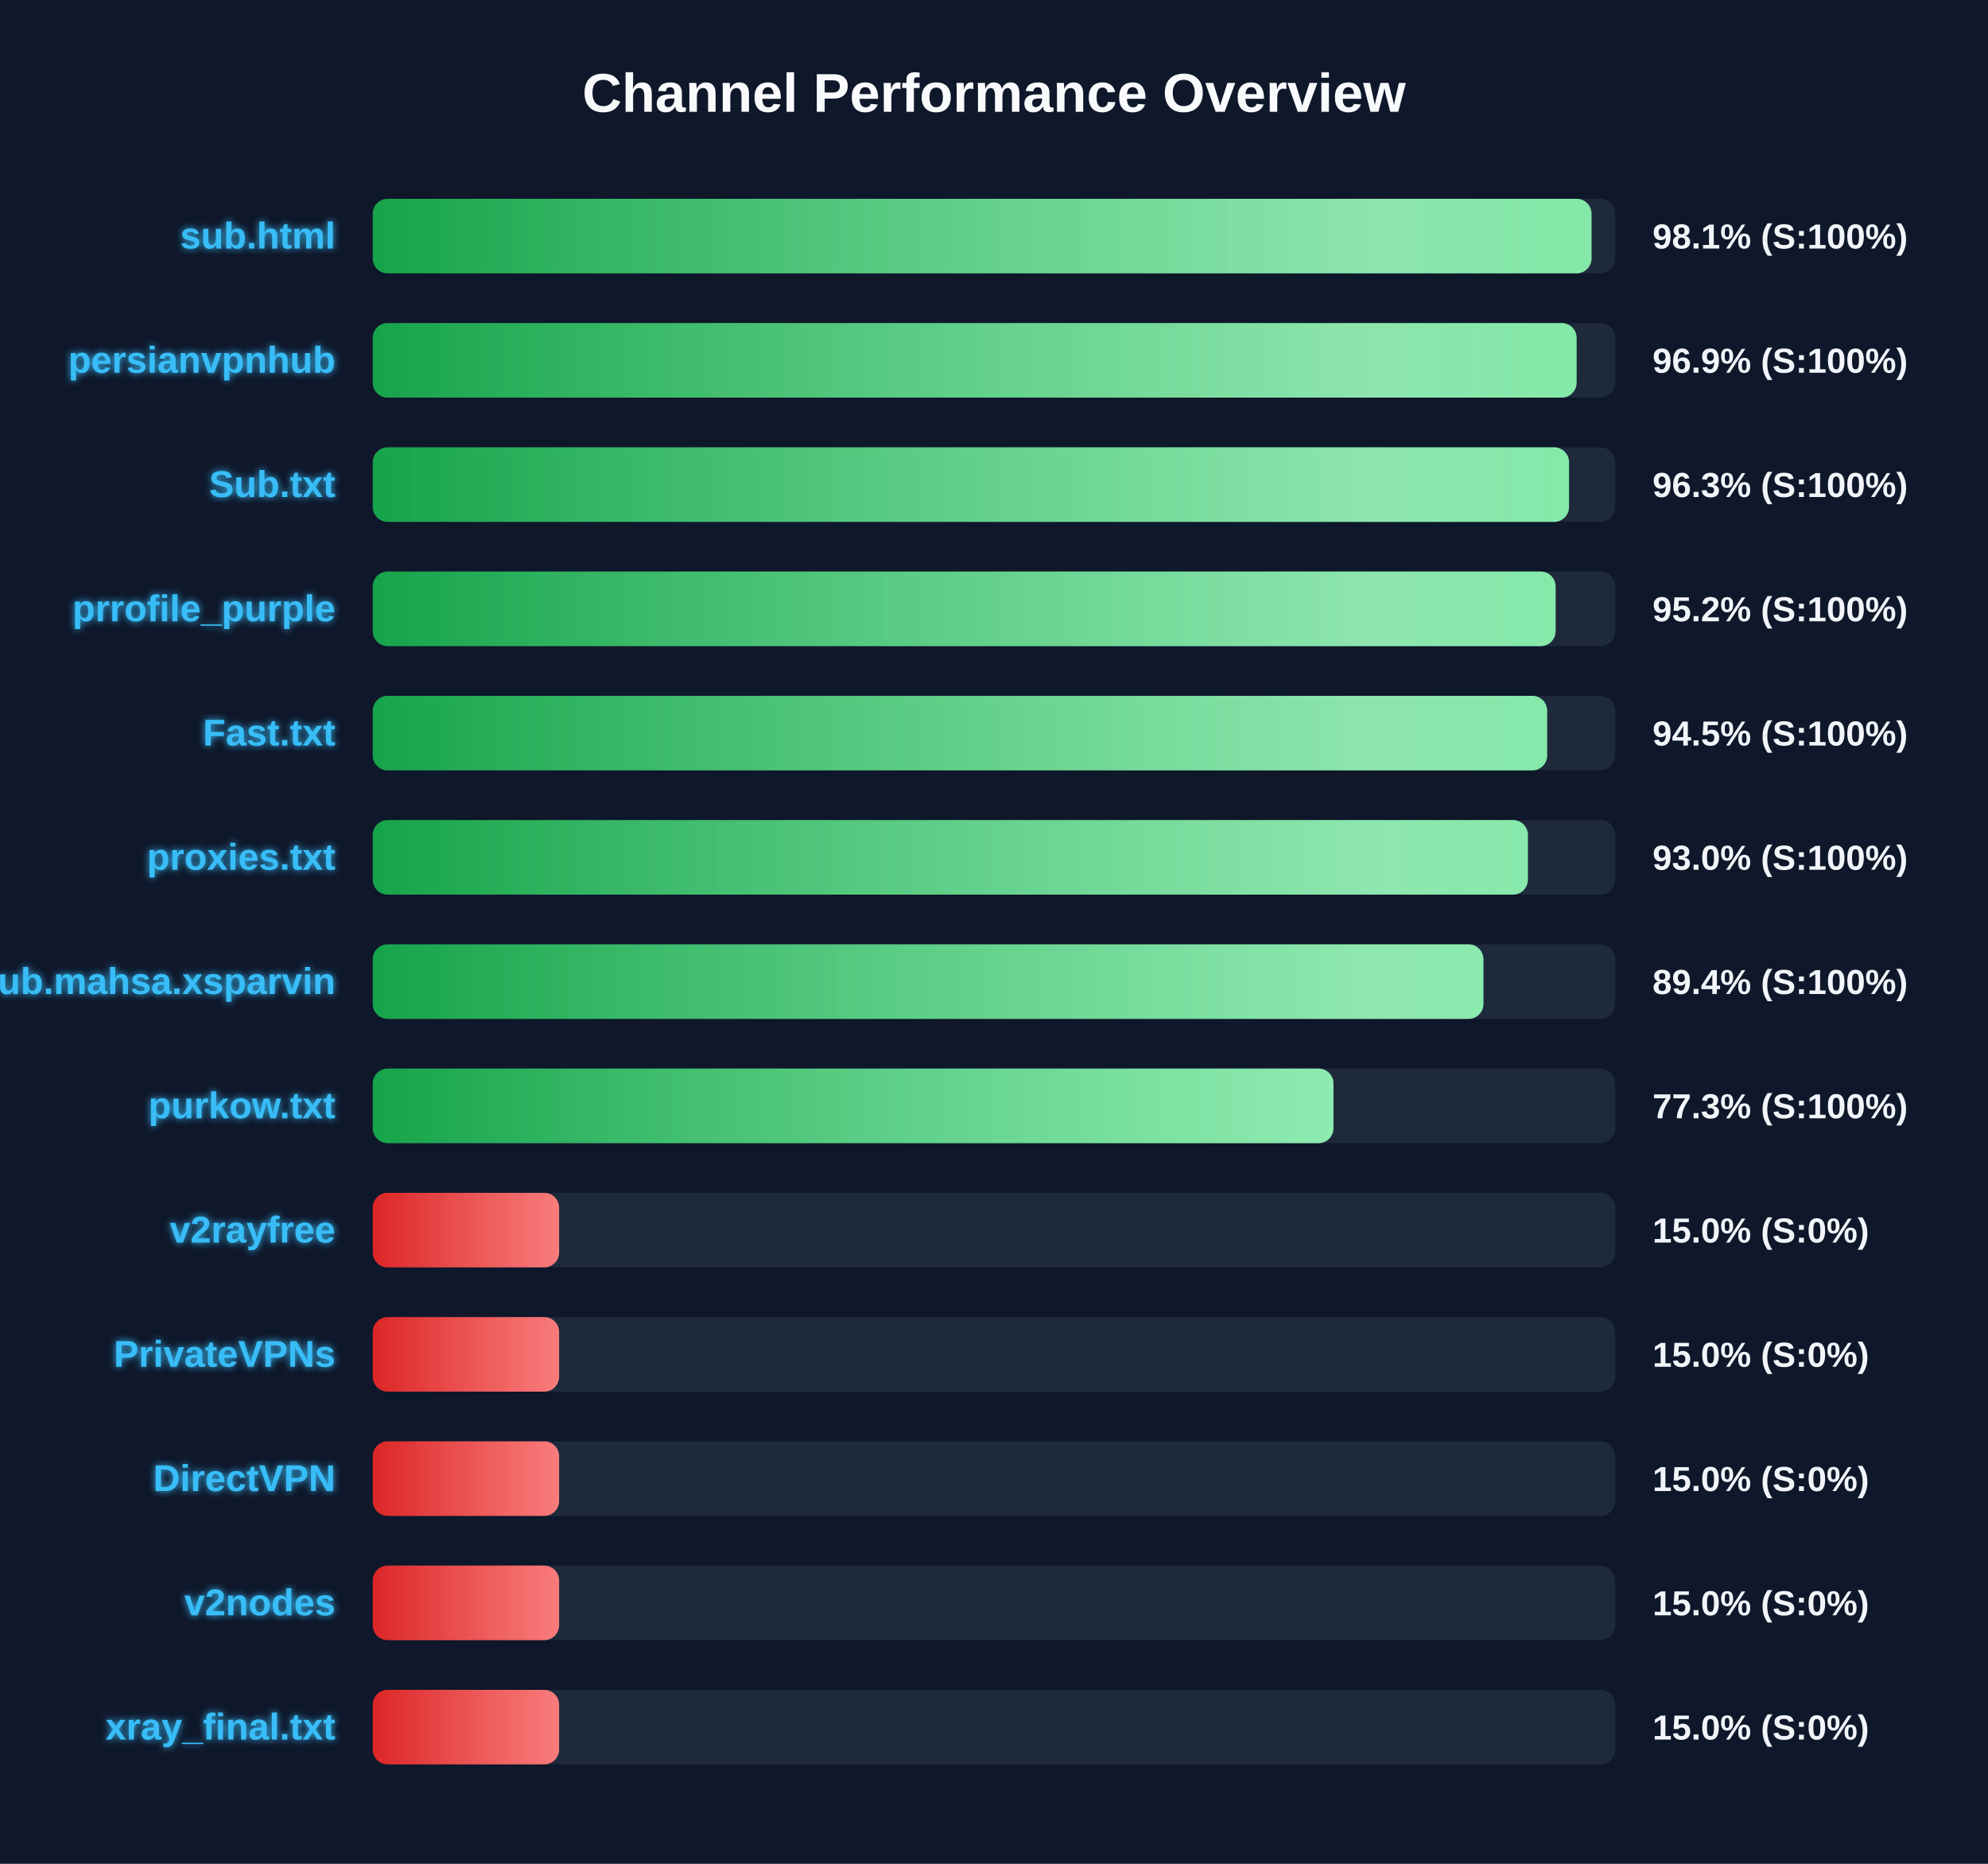
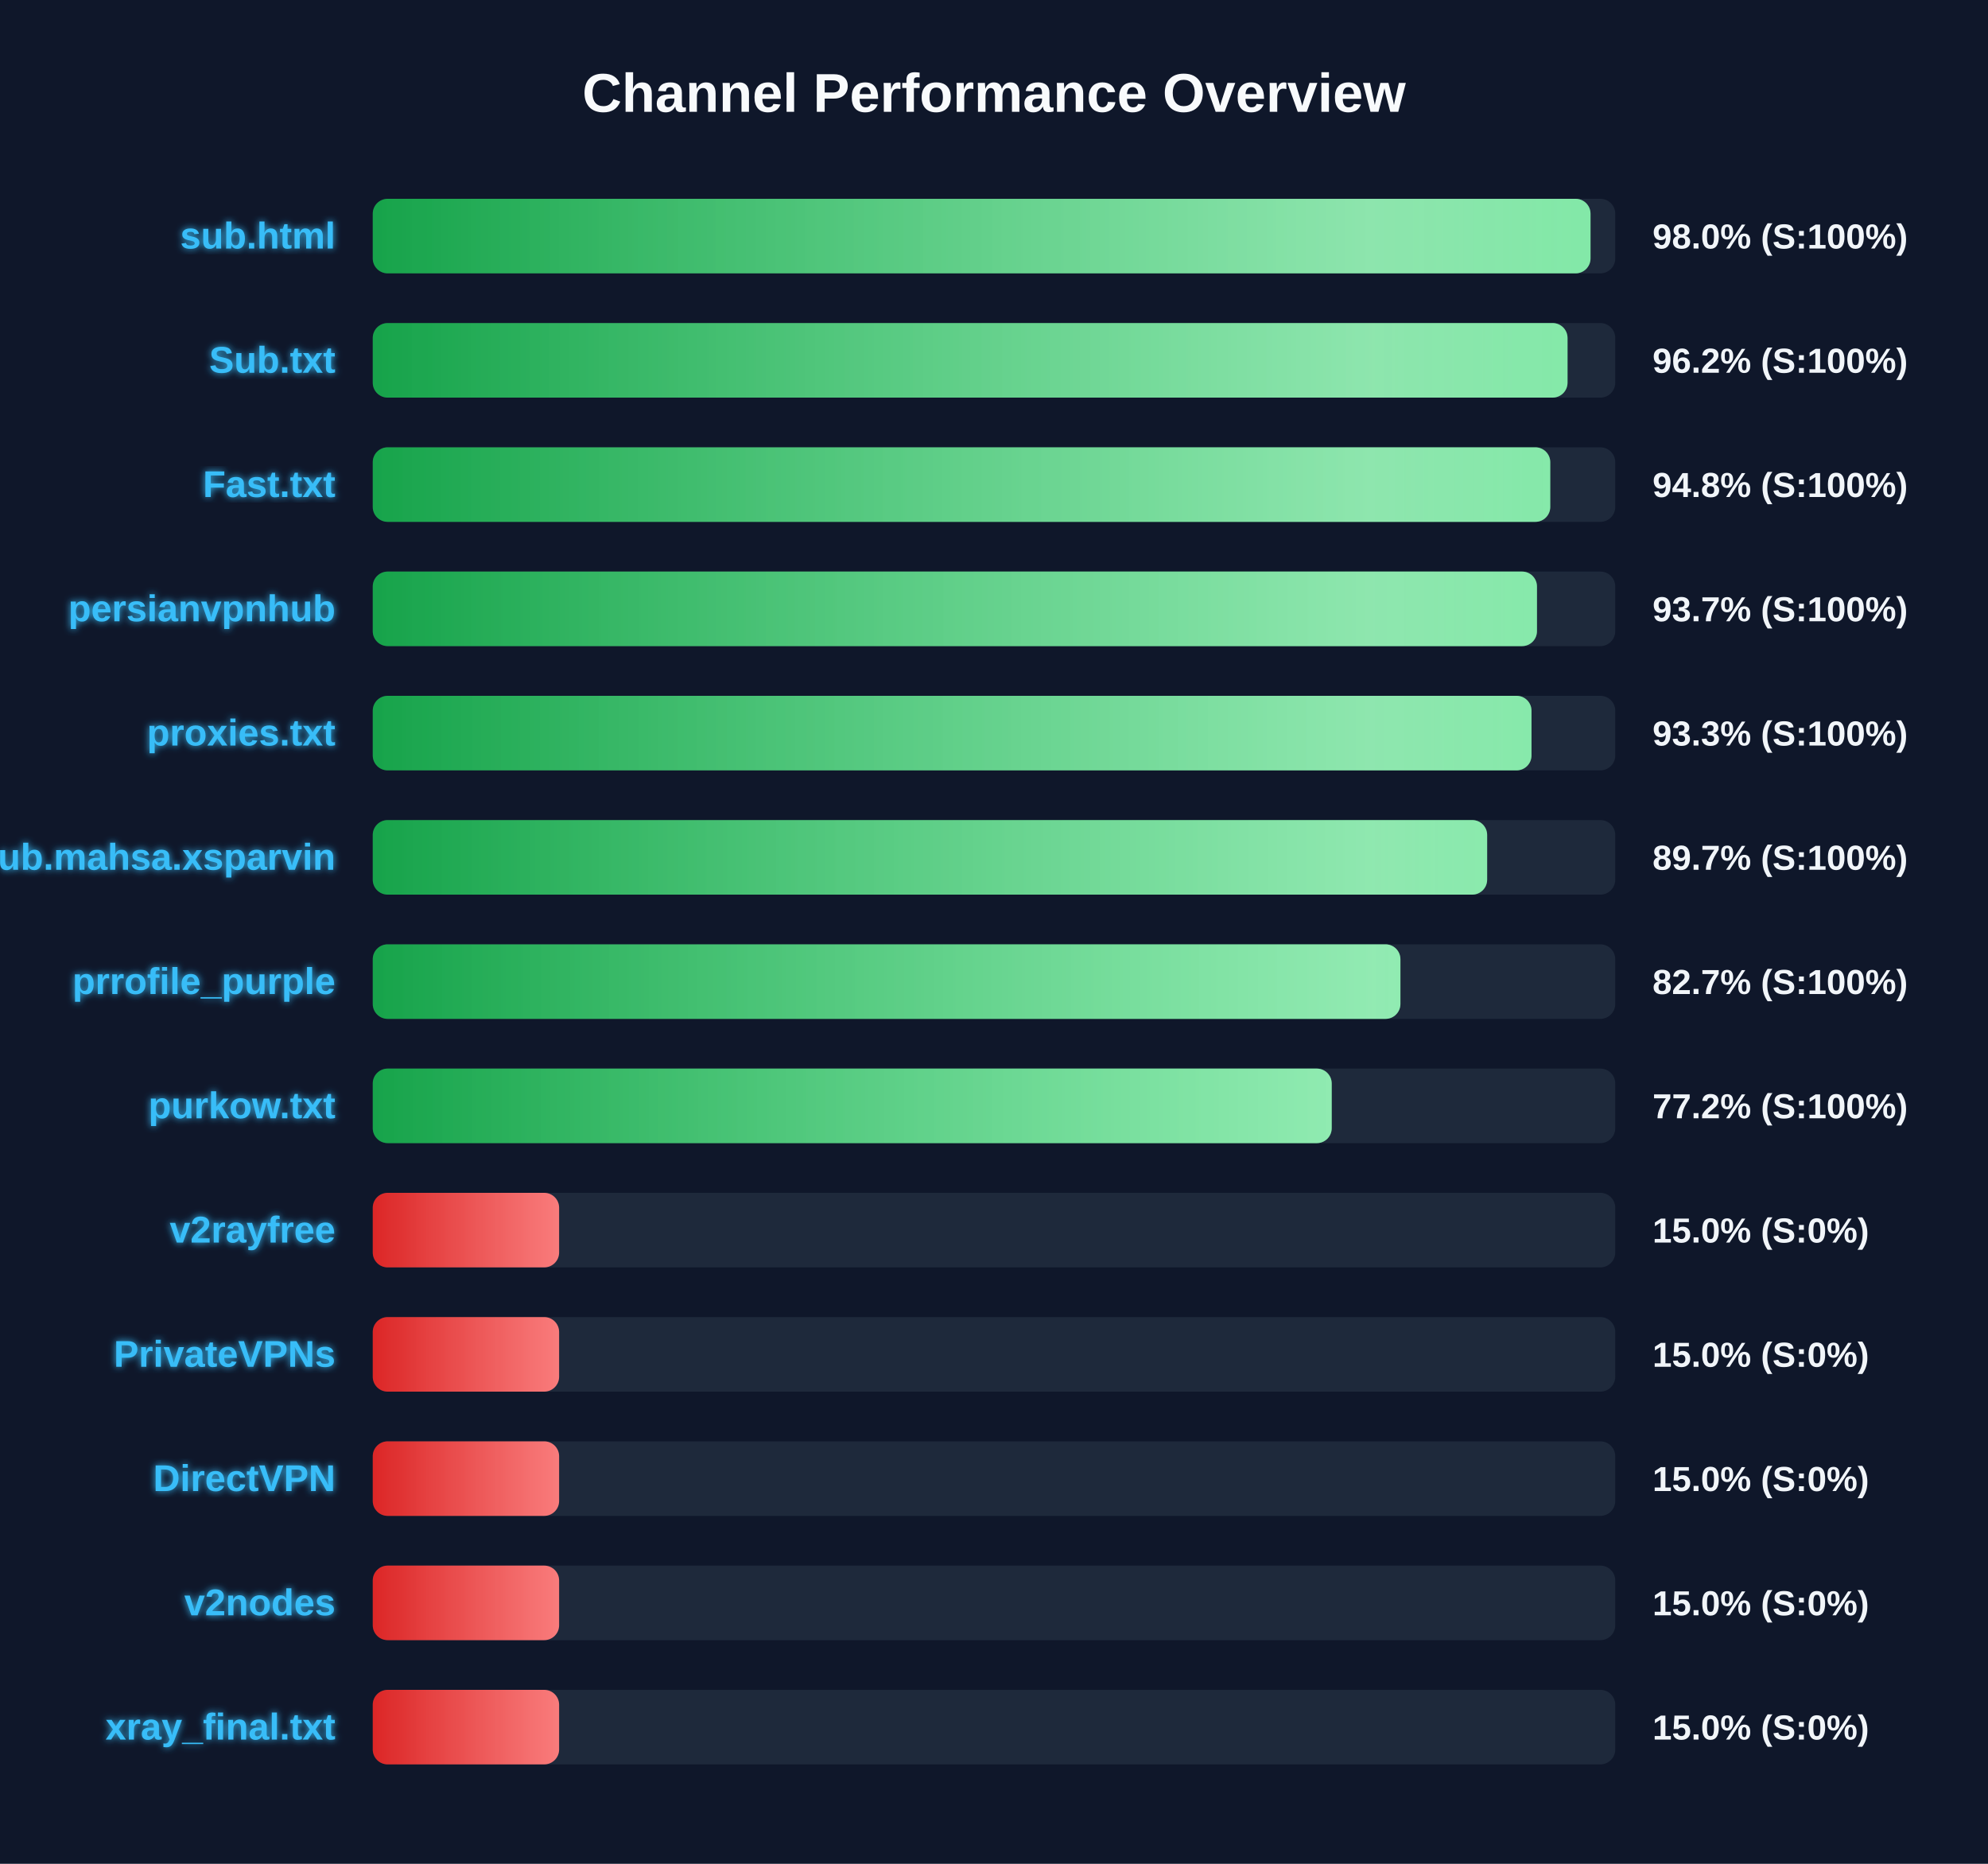
<svg xmlns="http://www.w3.org/2000/svg" width="800" height="750" version="1.1">
  <defs>
    <linearGradient id="grad-green" x1="0%" y1="0%" x2="100%" y2="0%">
      <stop offset="0%" stop-color="#16a34a" />
      <stop offset="100%" stop-color="#4ade80" />
    </linearGradient>
    <linearGradient id="grad-yellow" x1="0%" y1="0%" x2="100%" y2="0%">
      <stop offset="0%" stop-color="#ca8a04" />
      <stop offset="100%" stop-color="#fde047" />
    </linearGradient>
    <linearGradient id="grad-red" x1="0%" y1="0%" x2="100%" y2="0%">
      <stop offset="0%" stop-color="#dc2626" />
      <stop offset="100%" stop-color="#f87171" />
    </linearGradient>
    <linearGradient id="shimmer" x1="0%" y1="0%" x2="100%" y2="0%">
      <stop offset="0%" stop-color="rgba(255,255,255,0)" />
      <stop offset="50%" stop-color="rgba(255,255,255,0.4)" />
      <stop offset="100%" stop-color="rgba(255,255,255,0)" />
    </linearGradient>
    <filter id="glow" x="-20%" y="-20%" width="140%" height="140%">
      <feGaussianBlur stdDeviation="1.5" result="blur" />
      <feComposite in="SourceGraphic" in2="blur" operator="over" />
    </filter>
  </defs>
  <style>
        .bg-rect { fill: #0f172a; }
        .title { font: bold 22px 'Segoe UI', Arial, sans-serif; fill: #f8fafc; }
        .row { font: bold 15px 'Segoe UI', Arial, sans-serif; fill: #38bdf8; filter: url(#glow); }
        .score { font: bold 14px 'Segoe UI', Arial, sans-serif; fill: #f1f5f9; }
        @keyframes shimmer-anim {
            0% { transform: translateX(-100%); }
            100% { transform: translateX(200%); }
        }
        .shimmer-rect {
            animation: shimmer-anim 2.5s infinite linear;
        }
    </style>
  <rect width="100%" height="100%" class="bg-rect" />
  <text x="400" y="45" text-anchor="middle" class="title">Channel Performance Overview</text>
  <rect x="150" y="80" width="500" height="30" fill="#1e293b" rx="6" />
  <clipPath id="clip-0">
-     <rect x="150" y="80" width="490.45" height="30" rx="6" />
+     <rect x="150" y="80" width="490.05" height="30" rx="6" />
  </clipPath>
-   <rect x="150" y="80" width="490.45" height="30" fill="url(#grad-green)" rx="6" />
+   <rect x="150" y="80" width="490.05" height="30" fill="url(#grad-green)" rx="6" />
  <g clip-path="url(#clip-0)">
    <rect x="150" y="80" width="100%" height="30" fill="url(#shimmer)" class="shimmer-rect" />
  </g>
  <text x="135" y="100" text-anchor="end" class="row">sub.html</text>
-   <text x="665" y="100" text-anchor="start" class="score">98.1% (S:100%)</text>
+   <text x="665" y="100" text-anchor="start" class="score">98.0% (S:100%)</text>
  <rect x="150" y="130" width="500" height="30" fill="#1e293b" rx="6" />
  <clipPath id="clip-1">
-     <rect x="150" y="130" width="484.45" height="30" rx="6" />
+     <rect x="150" y="130" width="480.8" height="30" rx="6" />
  </clipPath>
-   <rect x="150" y="130" width="484.45" height="30" fill="url(#grad-green)" rx="6" />
+   <rect x="150" y="130" width="480.8" height="30" fill="url(#grad-green)" rx="6" />
  <g clip-path="url(#clip-1)">
    <rect x="150" y="130" width="100%" height="30" fill="url(#shimmer)" class="shimmer-rect" />
  </g>
-   <text x="135" y="150" text-anchor="end" class="row">persianvpnhub</text>
-   <text x="665" y="150" text-anchor="start" class="score">96.9% (S:100%)</text>
+   <text x="135" y="150" text-anchor="end" class="row">Sub.txt</text>
+   <text x="665" y="150" text-anchor="start" class="score">96.2% (S:100%)</text>
  <rect x="150" y="180" width="500" height="30" fill="#1e293b" rx="6" />
  <clipPath id="clip-2">
-     <rect x="150" y="180" width="481.4" height="30" rx="6" />
+     <rect x="150" y="180" width="473.85" height="30" rx="6" />
  </clipPath>
-   <rect x="150" y="180" width="481.4" height="30" fill="url(#grad-green)" rx="6" />
+   <rect x="150" y="180" width="473.85" height="30" fill="url(#grad-green)" rx="6" />
  <g clip-path="url(#clip-2)">
    <rect x="150" y="180" width="100%" height="30" fill="url(#shimmer)" class="shimmer-rect" />
  </g>
-   <text x="135" y="200" text-anchor="end" class="row">Sub.txt</text>
-   <text x="665" y="200" text-anchor="start" class="score">96.3% (S:100%)</text>
+   <text x="135" y="200" text-anchor="end" class="row">Fast.txt</text>
+   <text x="665" y="200" text-anchor="start" class="score">94.8% (S:100%)</text>
  <rect x="150" y="230" width="500" height="30" fill="#1e293b" rx="6" />
  <clipPath id="clip-3">
-     <rect x="150" y="230" width="476.0" height="30" rx="6" />
+     <rect x="150" y="230" width="468.5" height="30" rx="6" />
  </clipPath>
-   <rect x="150" y="230" width="476.0" height="30" fill="url(#grad-green)" rx="6" />
+   <rect x="150" y="230" width="468.5" height="30" fill="url(#grad-green)" rx="6" />
  <g clip-path="url(#clip-3)">
    <rect x="150" y="230" width="100%" height="30" fill="url(#shimmer)" class="shimmer-rect" />
  </g>
-   <text x="135" y="250" text-anchor="end" class="row">prrofile_purple</text>
-   <text x="665" y="250" text-anchor="start" class="score">95.2% (S:100%)</text>
+   <text x="135" y="250" text-anchor="end" class="row">persianvpnhub</text>
+   <text x="665" y="250" text-anchor="start" class="score">93.7% (S:100%)</text>
  <rect x="150" y="280" width="500" height="30" fill="#1e293b" rx="6" />
  <clipPath id="clip-4">
-     <rect x="150" y="280" width="472.6" height="30" rx="6" />
+     <rect x="150" y="280" width="466.3" height="30" rx="6" />
  </clipPath>
-   <rect x="150" y="280" width="472.6" height="30" fill="url(#grad-green)" rx="6" />
+   <rect x="150" y="280" width="466.3" height="30" fill="url(#grad-green)" rx="6" />
  <g clip-path="url(#clip-4)">
    <rect x="150" y="280" width="100%" height="30" fill="url(#shimmer)" class="shimmer-rect" />
  </g>
-   <text x="135" y="300" text-anchor="end" class="row">Fast.txt</text>
-   <text x="665" y="300" text-anchor="start" class="score">94.5% (S:100%)</text>
+   <text x="135" y="300" text-anchor="end" class="row">proxies.txt</text>
+   <text x="665" y="300" text-anchor="start" class="score">93.3% (S:100%)</text>
  <rect x="150" y="330" width="500" height="30" fill="#1e293b" rx="6" />
  <clipPath id="clip-5">
-     <rect x="150" y="330" width="464.85" height="30" rx="6" />
+     <rect x="150" y="330" width="448.45" height="30" rx="6" />
  </clipPath>
-   <rect x="150" y="330" width="464.85" height="30" fill="url(#grad-green)" rx="6" />
+   <rect x="150" y="330" width="448.45" height="30" fill="url(#grad-green)" rx="6" />
  <g clip-path="url(#clip-5)">
    <rect x="150" y="330" width="100%" height="30" fill="url(#shimmer)" class="shimmer-rect" />
  </g>
-   <text x="135" y="350" text-anchor="end" class="row">proxies.txt</text>
-   <text x="665" y="350" text-anchor="start" class="score">93.0% (S:100%)</text>
+   <text x="135" y="350" text-anchor="end" class="row">Sub.mahsa.xsparvin</text>
+   <text x="665" y="350" text-anchor="start" class="score">89.7% (S:100%)</text>
  <rect x="150" y="380" width="500" height="30" fill="#1e293b" rx="6" />
  <clipPath id="clip-6">
-     <rect x="150" y="380" width="446.95" height="30" rx="6" />
+     <rect x="150" y="380" width="413.55" height="30" rx="6" />
  </clipPath>
-   <rect x="150" y="380" width="446.95" height="30" fill="url(#grad-green)" rx="6" />
+   <rect x="150" y="380" width="413.55" height="30" fill="url(#grad-green)" rx="6" />
  <g clip-path="url(#clip-6)">
    <rect x="150" y="380" width="100%" height="30" fill="url(#shimmer)" class="shimmer-rect" />
  </g>
-   <text x="135" y="400" text-anchor="end" class="row">Sub.mahsa.xsparvin</text>
-   <text x="665" y="400" text-anchor="start" class="score">89.4% (S:100%)</text>
+   <text x="135" y="400" text-anchor="end" class="row">prrofile_purple</text>
+   <text x="665" y="400" text-anchor="start" class="score">82.7% (S:100%)</text>
  <rect x="150" y="430" width="500" height="30" fill="#1e293b" rx="6" />
  <clipPath id="clip-7">
-     <rect x="150" y="430" width="386.6" height="30" rx="6" />
+     <rect x="150" y="430" width="385.9" height="30" rx="6" />
  </clipPath>
-   <rect x="150" y="430" width="386.6" height="30" fill="url(#grad-green)" rx="6" />
+   <rect x="150" y="430" width="385.9" height="30" fill="url(#grad-green)" rx="6" />
  <g clip-path="url(#clip-7)">
    <rect x="150" y="430" width="100%" height="30" fill="url(#shimmer)" class="shimmer-rect" />
  </g>
  <text x="135" y="450" text-anchor="end" class="row">purkow.txt</text>
-   <text x="665" y="450" text-anchor="start" class="score">77.3% (S:100%)</text>
+   <text x="665" y="450" text-anchor="start" class="score">77.2% (S:100%)</text>
  <rect x="150" y="480" width="500" height="30" fill="#1e293b" rx="6" />
  <clipPath id="clip-8">
    <rect x="150" y="480" width="75.0" height="30" rx="6" />
  </clipPath>
  <rect x="150" y="480" width="75.0" height="30" fill="url(#grad-red)" rx="6" />
  <g clip-path="url(#clip-8)">
    <rect x="150" y="480" width="100%" height="30" fill="url(#shimmer)" class="shimmer-rect" />
  </g>
  <text x="135" y="500" text-anchor="end" class="row">v2rayfree</text>
  <text x="665" y="500" text-anchor="start" class="score">15.0% (S:0%)</text>
  <rect x="150" y="530" width="500" height="30" fill="#1e293b" rx="6" />
  <clipPath id="clip-9">
    <rect x="150" y="530" width="75.0" height="30" rx="6" />
  </clipPath>
  <rect x="150" y="530" width="75.0" height="30" fill="url(#grad-red)" rx="6" />
  <g clip-path="url(#clip-9)">
    <rect x="150" y="530" width="100%" height="30" fill="url(#shimmer)" class="shimmer-rect" />
  </g>
  <text x="135" y="550" text-anchor="end" class="row">PrivateVPNs</text>
  <text x="665" y="550" text-anchor="start" class="score">15.0% (S:0%)</text>
  <rect x="150" y="580" width="500" height="30" fill="#1e293b" rx="6" />
  <clipPath id="clip-10">
    <rect x="150" y="580" width="75.0" height="30" rx="6" />
  </clipPath>
  <rect x="150" y="580" width="75.0" height="30" fill="url(#grad-red)" rx="6" />
  <g clip-path="url(#clip-10)">
    <rect x="150" y="580" width="100%" height="30" fill="url(#shimmer)" class="shimmer-rect" />
  </g>
  <text x="135" y="600" text-anchor="end" class="row">DirectVPN</text>
  <text x="665" y="600" text-anchor="start" class="score">15.0% (S:0%)</text>
  <rect x="150" y="630" width="500" height="30" fill="#1e293b" rx="6" />
  <clipPath id="clip-11">
    <rect x="150" y="630" width="75.0" height="30" rx="6" />
  </clipPath>
  <rect x="150" y="630" width="75.0" height="30" fill="url(#grad-red)" rx="6" />
  <g clip-path="url(#clip-11)">
    <rect x="150" y="630" width="100%" height="30" fill="url(#shimmer)" class="shimmer-rect" />
  </g>
  <text x="135" y="650" text-anchor="end" class="row">v2nodes</text>
  <text x="665" y="650" text-anchor="start" class="score">15.0% (S:0%)</text>
  <rect x="150" y="680" width="500" height="30" fill="#1e293b" rx="6" />
  <clipPath id="clip-12">
    <rect x="150" y="680" width="75.0" height="30" rx="6" />
  </clipPath>
  <rect x="150" y="680" width="75.0" height="30" fill="url(#grad-red)" rx="6" />
  <g clip-path="url(#clip-12)">
    <rect x="150" y="680" width="100%" height="30" fill="url(#shimmer)" class="shimmer-rect" />
  </g>
  <text x="135" y="700" text-anchor="end" class="row">xray_final.txt</text>
  <text x="665" y="700" text-anchor="start" class="score">15.0% (S:0%)</text>
</svg>
